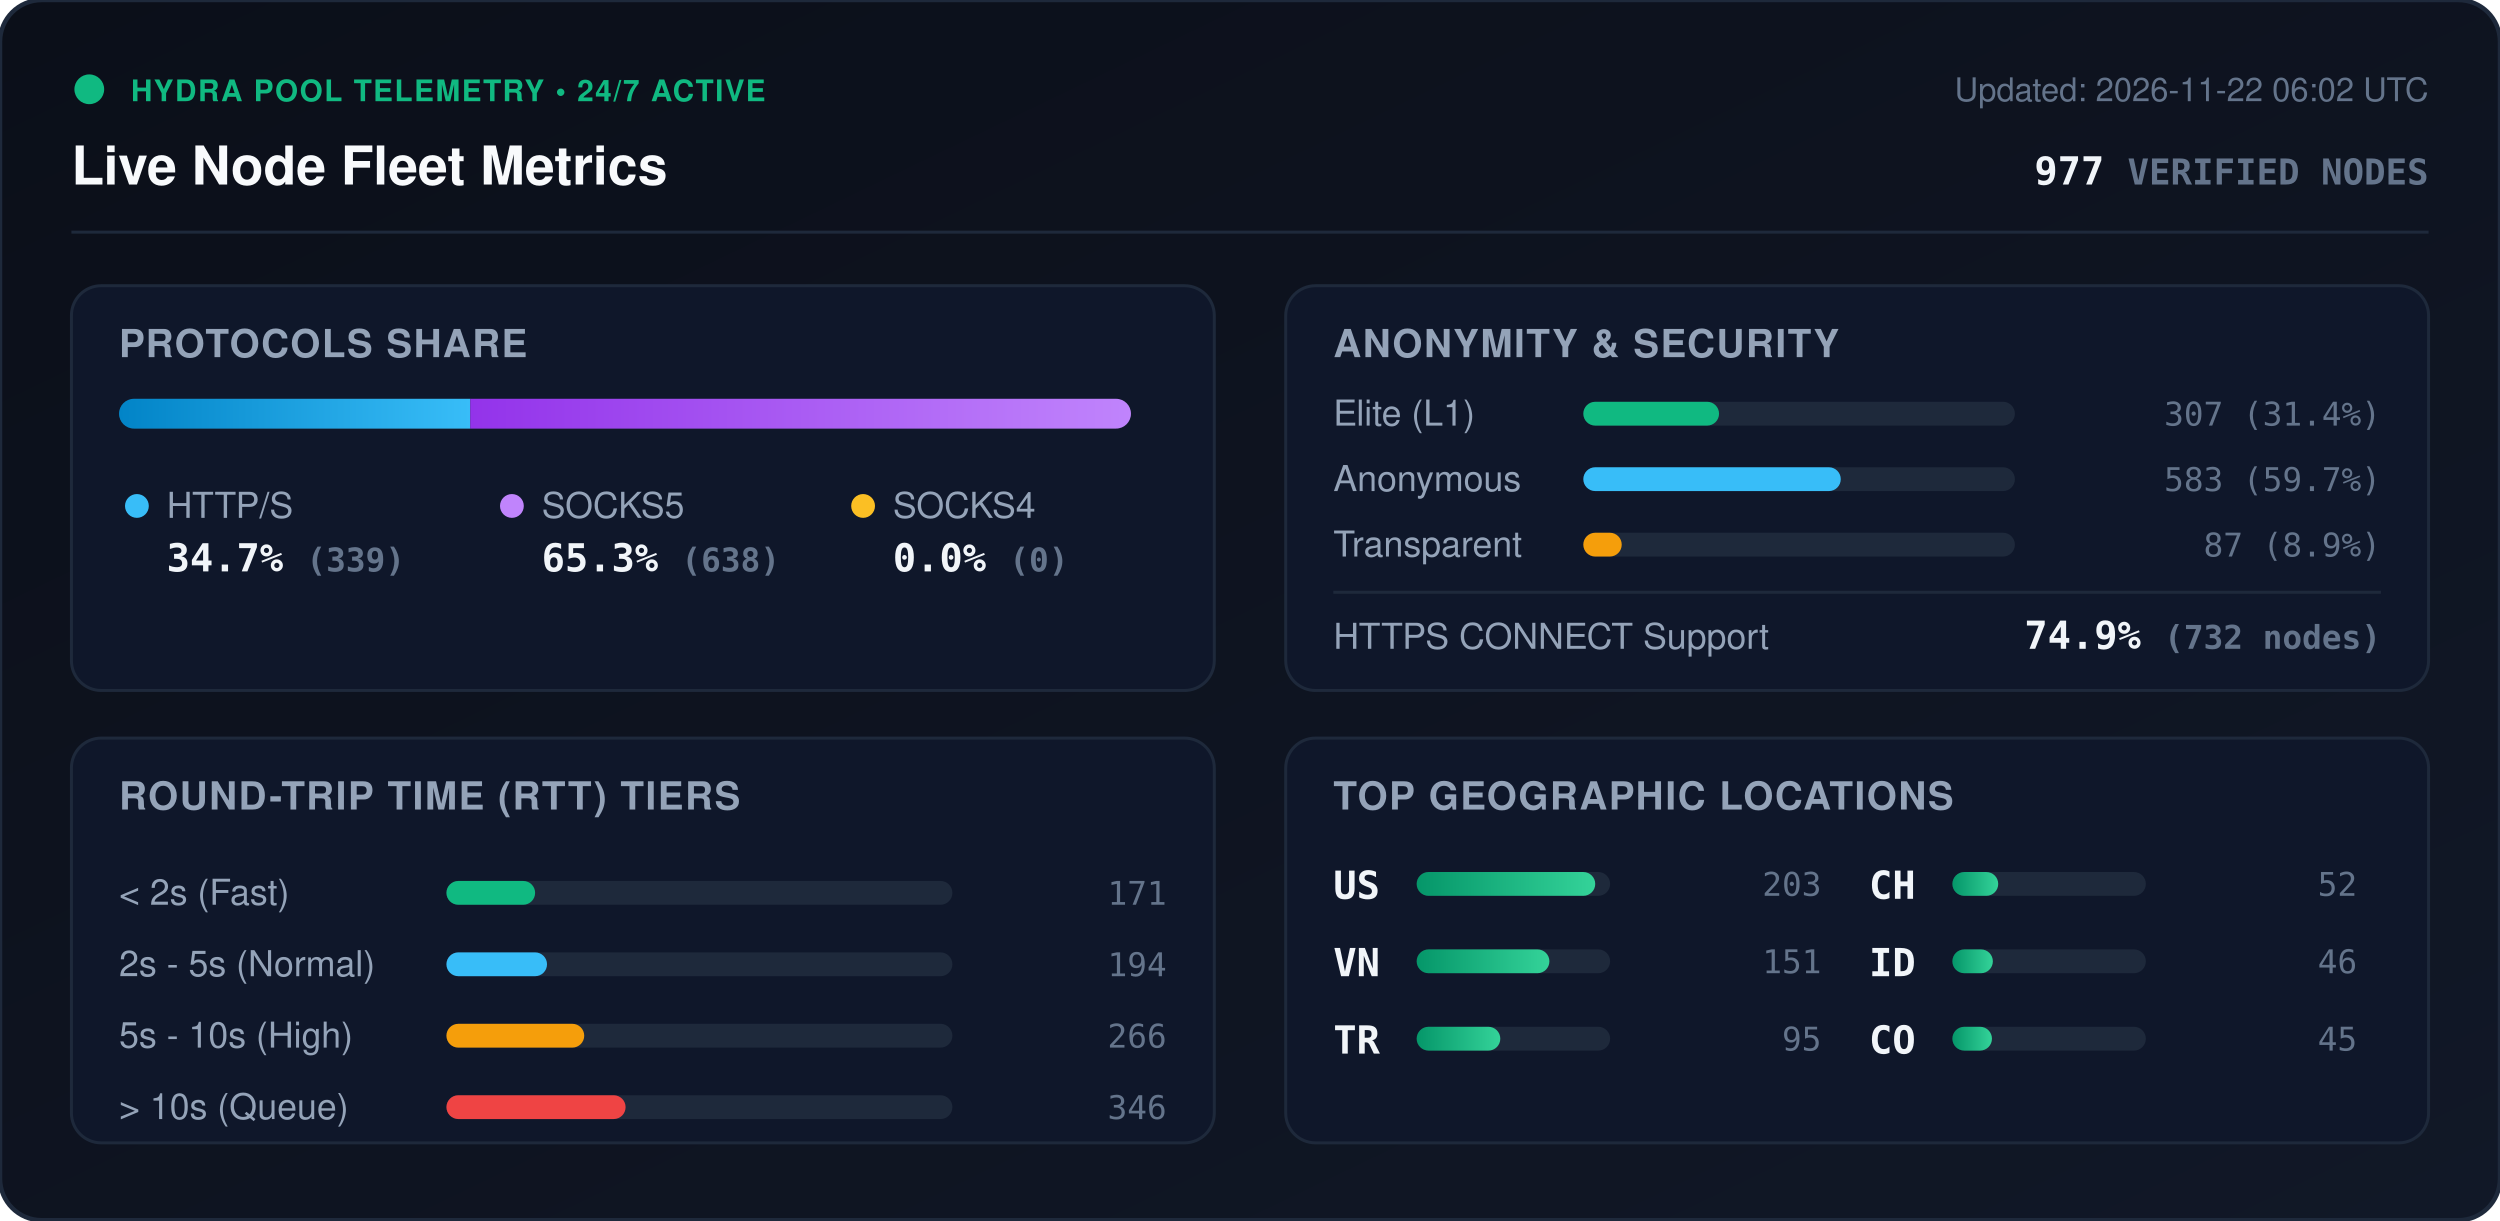
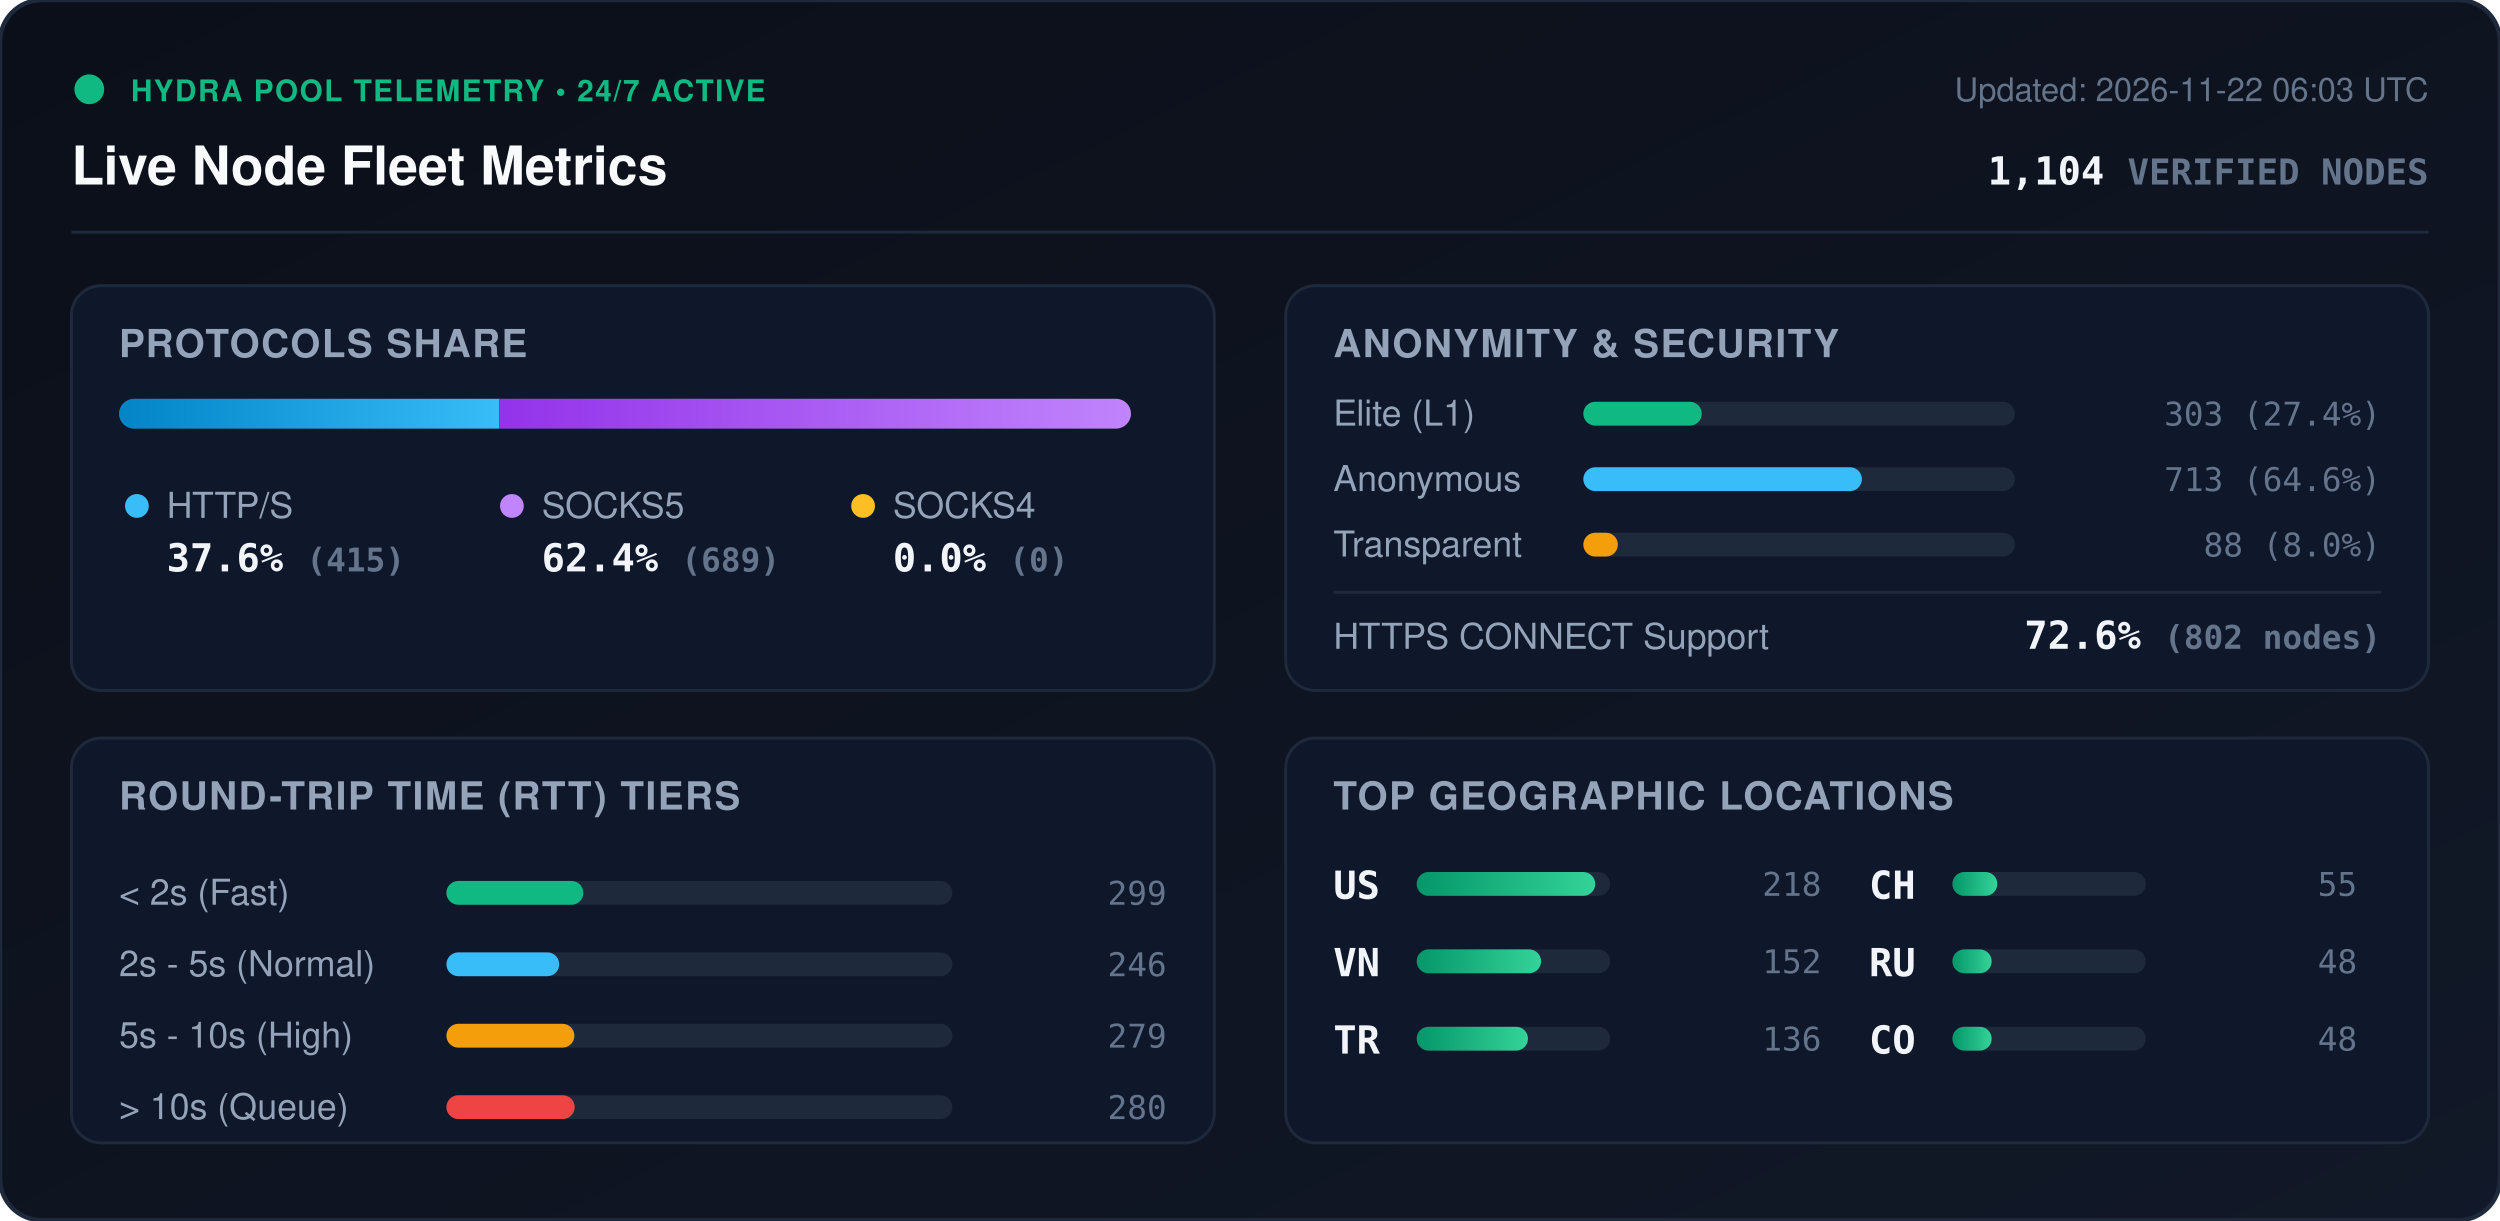
<svg xmlns="http://www.w3.org/2000/svg" viewBox="0 0 840 410" width="840" height="410" style="max-width: 100%; height: auto;">
  <defs>
    <linearGradient id="bg" x1="0%" y1="0%" x2="100%" y2="100%">
      <stop offset="0%" stop-color="#0b0f19" />
      <stop offset="100%" stop-color="#111827" />
    </linearGradient>
    <linearGradient id="bar-http" x1="0%" y1="0%" x2="100%" y2="0%">
      <stop offset="0%" stop-color="#0284c7" />
      <stop offset="100%" stop-color="#38bdf8" />
    </linearGradient>
    <linearGradient id="bar-socks5" x1="0%" y1="0%" x2="100%" y2="0%">
      <stop offset="0%" stop-color="#9333ea" />
      <stop offset="100%" stop-color="#c084fc" />
    </linearGradient>
    <linearGradient id="bar-socks4" x1="0%" y1="0%" x2="100%" y2="0%">
      <stop offset="0%" stop-color="#d97706" />
      <stop offset="100%" stop-color="#fbbf24" />
    </linearGradient>
    <linearGradient id="bar-green" x1="0%" y1="0%" x2="100%" y2="0%">
      <stop offset="0%" stop-color="#059669" />
      <stop offset="100%" stop-color="#34d399" />
    </linearGradient>
    <clipPath id="prog-track-clip">
      <rect width="340.0" height="10" rx="5" />
    </clipPath>
    <style>
      .title { font: 700 18px -apple-system, BlinkMacSystemFont, 'Segoe UI', Helvetica, Arial, sans-serif; fill: #f8fafc; }
      .sub { font: 500 11px -apple-system, BlinkMacSystemFont, 'Segoe UI', Helvetica, Arial, sans-serif; fill: #64748b; }
      .section-hdr { font: 600 13px -apple-system, BlinkMacSystemFont, 'Segoe UI', Helvetica, Arial, sans-serif; fill: #94a3b8; letter-spacing: 0.5px; }
      .metric-val { font: 700 13px -apple-system, BlinkMacSystemFont, 'Segoe UI', Helvetica, Arial, sans-serif; fill: #f1f5f9; }
      .metric-lbl { font: 500 12px -apple-system, BlinkMacSystemFont, 'Segoe UI', Helvetica, Arial, sans-serif; fill: #94a3b8; }
      .badge-txt { font: 700 10px -apple-system, BlinkMacSystemFont, 'Segoe UI', Helvetica, Arial, sans-serif; fill: #10b981; letter-spacing: 0.5px; }
      .mono { font-family: ui-monospace, SFMono-Regular, Menlo, Monaco, Consolas, monospace; }
      .pulse { animation: beacon 2s infinite ease-in-out; }
      @keyframes beacon { 0%, 100% { opacity: 1; } 50% { opacity: 0.35; } }
    </style>
  </defs>
  <rect width="840" height="410" rx="14" fill="url(#bg)" stroke="#1e293b" stroke-width="1.5" />
  <g transform="translate(24, 24)">
    <circle cx="6" cy="6" r="5" fill="#10b981" class="pulse" />
    <text x="20" y="10" class="badge-txt">HYDRA POOL TELEMETRY • 24/7 ACTIVE</text>
    <text x="0" y="38" class="title">Live Node Fleet Metrics</text>
-     <text x="792" y="10" text-anchor="end" class="sub">Updated: 2026-11-22 06:02 UTC</text>
-     <text x="792" y="38" text-anchor="end" class="metric-val mono" fill="#38bdf8">977 <tspan font-size="12" fill="#64748b">VERIFIED NODES</tspan>
+     <text x="792" y="10" text-anchor="end" class="sub">Updated: 2026-11-22 06:03 UTC</text>
+     <text x="792" y="38" text-anchor="end" class="metric-val mono" fill="#38bdf8">1,104 <tspan font-size="12" fill="#64748b">VERIFIED NODES</tspan>
    </text>
  </g>
  <line x1="24" y1="78" x2="816" y2="78" stroke="#1e293b" stroke-width="1" />
  <g transform="translate(24, 96)">
    <rect width="384" height="136" rx="10" fill="#0f172a" stroke="#1e293b" />
    <text x="16" y="24" class="section-hdr">PROTOCOLS SHARE</text>
    <g transform="translate(16, 38)">
      <rect width="340.0" height="10" rx="5" fill="#1e293b" />
      <g clip-path="url(#prog-track-clip)">
-         <rect x="0" width="118.0" height="10" fill="url(#bar-http)" />
-         <rect x="118.0" width="222.0" height="10" fill="url(#bar-socks5)" />
+         <rect x="0" width="127.8" height="10" fill="url(#bar-http)" />
+         <rect x="127.8" width="212.2" height="10" fill="url(#bar-socks5)" />
        <rect x="340.0" width="0.0" height="10" fill="url(#bar-socks4)" />
      </g>
    </g>
    <g transform="translate(16, 68)">
      <circle cx="6" cy="6" r="4" fill="#38bdf8" />
      <text x="16" y="10" class="metric-lbl">HTTP/S</text>
-       <text x="16" y="28" class="metric-val mono">34.7% <tspan font-size="11" fill="#64748b">(339)</tspan>
+       <text x="16" y="28" class="metric-val mono">37.6% <tspan font-size="11" fill="#64748b">(415)</tspan>
      </text>
      <circle cx="132" cy="6" r="4" fill="#c084fc" />
      <text x="142" y="10" class="metric-lbl">SOCKS5</text>
-       <text x="142" y="28" class="metric-val mono">65.3% <tspan font-size="11" fill="#64748b">(638)</tspan>
+       <text x="142" y="28" class="metric-val mono">62.4% <tspan font-size="11" fill="#64748b">(689)</tspan>
      </text>
      <circle cx="250" cy="6" r="4" fill="#fbbf24" />
      <text x="260" y="10" class="metric-lbl">SOCKS4</text>
      <text x="260" y="28" class="metric-val mono">0.0% <tspan font-size="11" fill="#64748b">(0)</tspan>
      </text>
    </g>
  </g>
  <g transform="translate(432, 96)">
    <rect width="384" height="136" rx="10" fill="#0f172a" stroke="#1e293b" />
    <text x="16" y="24" class="section-hdr">ANONYMITY &amp; SECURITY</text>
    <text x="16" y="47" class="metric-lbl">Elite (L1)</text>
    <rect x="100" y="39" width="145.0" height="8" rx="4" fill="#1e293b" />
-     <rect x="100" y="39" width="45.6" height="8" rx="4" fill="#10b981" />
-     <text x="368" y="47" text-anchor="end" class="mono sub" fill="#e2e8f0">307 (31.4%)</text>
+     <rect x="100" y="39" width="39.8" height="8" rx="4" fill="#10b981" />
+     <text x="368" y="47" text-anchor="end" class="mono sub" fill="#e2e8f0">303 (27.4%)</text>
    <text x="16" y="69" class="metric-lbl">Anonymous</text>
    <rect x="100" y="61" width="145.0" height="8" rx="4" fill="#1e293b" />
-     <rect x="100" y="61" width="86.5" height="8" rx="4" fill="#38bdf8" />
-     <text x="368" y="69" text-anchor="end" class="mono sub" fill="#e2e8f0">583 (59.7%)</text>
+     <rect x="100" y="61" width="93.6" height="8" rx="4" fill="#38bdf8" />
+     <text x="368" y="69" text-anchor="end" class="mono sub" fill="#e2e8f0">713 (64.6%)</text>
    <text x="16" y="91" class="metric-lbl">Transparent</text>
    <rect x="100" y="83" width="145.0" height="8" rx="4" fill="#1e293b" />
-     <rect x="100" y="83" width="12.9" height="8" rx="4" fill="#f59e0b" />
-     <text x="368" y="91" text-anchor="end" class="mono sub" fill="#e2e8f0">87 (8.9%)</text>
+     <rect x="100" y="83" width="11.6" height="8" rx="4" fill="#f59e0b" />
+     <text x="368" y="91" text-anchor="end" class="mono sub" fill="#e2e8f0">88 (8.0%)</text>
    <line x1="16" y1="103" x2="368" y2="103" stroke="#1e293b" stroke-width="1" />
    <text x="16" y="122" class="metric-lbl">HTTPS CONNECT Support</text>
-     <text x="368" y="122" text-anchor="end" class="metric-val mono" fill="#34d399">74.9% <tspan font-size="11" fill="#64748b">(732 nodes)</tspan>
+     <text x="368" y="122" text-anchor="end" class="metric-val mono" fill="#34d399">72.6% <tspan font-size="11" fill="#64748b">(802 nodes)</tspan>
    </text>
  </g>
  <g transform="translate(24, 248)">
    <rect width="384" height="136" rx="10" fill="#0f172a" stroke="#1e293b" />
    <text x="16" y="24" class="section-hdr">ROUND-TRIP TIME (RTT) TIERS</text>
    <g transform="translate(16, 42)">
      <text x="0" y="14" class="metric-lbl">&lt; 2s (Fast)</text>
      <rect x="110" y="6" width="170" height="8" rx="4" fill="#1e293b" />
-       <rect x="110" y="6" width="29.8" height="8" rx="4" fill="#10b981" />
-       <text x="352" y="14" text-anchor="end" class="mono sub">171</text>
+       <rect x="110" y="6" width="46.0" height="8" rx="4" fill="#10b981" />
+       <text x="352" y="14" text-anchor="end" class="mono sub">299</text>
      <text x="0" y="38" class="metric-lbl">2s - 5s (Normal)</text>
      <rect x="110" y="30" width="170" height="8" rx="4" fill="#1e293b" />
-       <rect x="110" y="30" width="33.8" height="8" rx="4" fill="#38bdf8" />
-       <text x="352" y="38" text-anchor="end" class="mono sub">194</text>
+       <rect x="110" y="30" width="37.9" height="8" rx="4" fill="#38bdf8" />
+       <text x="352" y="38" text-anchor="end" class="mono sub">246</text>
      <text x="0" y="62" class="metric-lbl">5s - 10s (High)</text>
      <rect x="110" y="54" width="170" height="8" rx="4" fill="#1e293b" />
-       <rect x="110" y="54" width="46.3" height="8" rx="4" fill="#f59e0b" />
-       <text x="352" y="62" text-anchor="end" class="mono sub">266</text>
+       <rect x="110" y="54" width="43.0" height="8" rx="4" fill="#f59e0b" />
+       <text x="352" y="62" text-anchor="end" class="mono sub">279</text>
      <text x="0" y="86" class="metric-lbl">&gt; 10s (Queue)</text>
      <rect x="110" y="78" width="170" height="8" rx="4" fill="#1e293b" />
-       <rect x="110" y="78" width="60.2" height="8" rx="4" fill="#ef4444" />
-       <text x="352" y="86" text-anchor="end" class="mono sub">346</text>
+       <rect x="110" y="78" width="43.1" height="8" rx="4" fill="#ef4444" />
+       <text x="352" y="86" text-anchor="end" class="mono sub">280</text>
    </g>
  </g>
  <g transform="translate(432, 248)">
    <rect width="384" height="136" rx="10" fill="#0f172a" stroke="#1e293b" />
    <text x="16" y="24" class="section-hdr">TOP GEOGRAPHIC LOCATIONS</text>
    <g transform="translate(16, 42)">
      <g transform="translate(0, 0)">
        <text x="0" y="12" class="mono metric-val" font-size="12">US</text>
        <rect x="28" y="3" width="65" height="8" rx="4" fill="#1e293b" />
        <rect x="28" y="3" width="60.0" height="8" rx="4" fill="url(#bar-green)" />
-         <text x="164" y="11" text-anchor="end" class="mono sub">203</text>
+         <text x="164" y="11" text-anchor="end" class="mono sub">218</text>
      </g>
      <g transform="translate(0, 26)">
        <text x="0" y="12" class="mono metric-val" font-size="12">VN</text>
        <rect x="28" y="3" width="65" height="8" rx="4" fill="#1e293b" />
-         <rect x="28" y="3" width="44.6" height="8" rx="4" fill="url(#bar-green)" />
-         <text x="164" y="11" text-anchor="end" class="mono sub">151</text>
+         <rect x="28" y="3" width="41.8" height="8" rx="4" fill="url(#bar-green)" />
+         <text x="164" y="11" text-anchor="end" class="mono sub">152</text>
      </g>
      <g transform="translate(0, 52)">
        <text x="0" y="12" class="mono metric-val" font-size="12">TR</text>
        <rect x="28" y="3" width="65" height="8" rx="4" fill="#1e293b" />
-         <rect x="28" y="3" width="28.1" height="8" rx="4" fill="url(#bar-green)" />
-         <text x="164" y="11" text-anchor="end" class="mono sub">95</text>
+         <rect x="28" y="3" width="37.4" height="8" rx="4" fill="url(#bar-green)" />
+         <text x="164" y="11" text-anchor="end" class="mono sub">136</text>
      </g>
      <g transform="translate(180, 0)">
        <text x="0" y="12" class="mono metric-val" font-size="12">CH</text>
        <rect x="28" y="3" width="65" height="8" rx="4" fill="#1e293b" />
-         <rect x="28" y="3" width="15.4" height="8" rx="4" fill="url(#bar-green)" />
-         <text x="164" y="11" text-anchor="end" class="mono sub">52</text>
+         <rect x="28" y="3" width="15.1" height="8" rx="4" fill="url(#bar-green)" />
+         <text x="164" y="11" text-anchor="end" class="mono sub">55</text>
      </g>
      <g transform="translate(180, 26)">
-         <text x="0" y="12" class="mono metric-val" font-size="12">ID</text>
+         <text x="0" y="12" class="mono metric-val" font-size="12">RU</text>
        <rect x="28" y="3" width="65" height="8" rx="4" fill="#1e293b" />
-         <rect x="28" y="3" width="13.6" height="8" rx="4" fill="url(#bar-green)" />
-         <text x="164" y="11" text-anchor="end" class="mono sub">46</text>
+         <rect x="28" y="3" width="13.2" height="8" rx="4" fill="url(#bar-green)" />
+         <text x="164" y="11" text-anchor="end" class="mono sub">48</text>
      </g>
      <g transform="translate(180, 52)">
        <text x="0" y="12" class="mono metric-val" font-size="12">CO</text>
        <rect x="28" y="3" width="65" height="8" rx="4" fill="#1e293b" />
-         <rect x="28" y="3" width="13.3" height="8" rx="4" fill="url(#bar-green)" />
-         <text x="164" y="11" text-anchor="end" class="mono sub">45</text>
+         <rect x="28" y="3" width="13.2" height="8" rx="4" fill="url(#bar-green)" />
+         <text x="164" y="11" text-anchor="end" class="mono sub">48</text>
      </g>
    </g>
  </g>
</svg>
